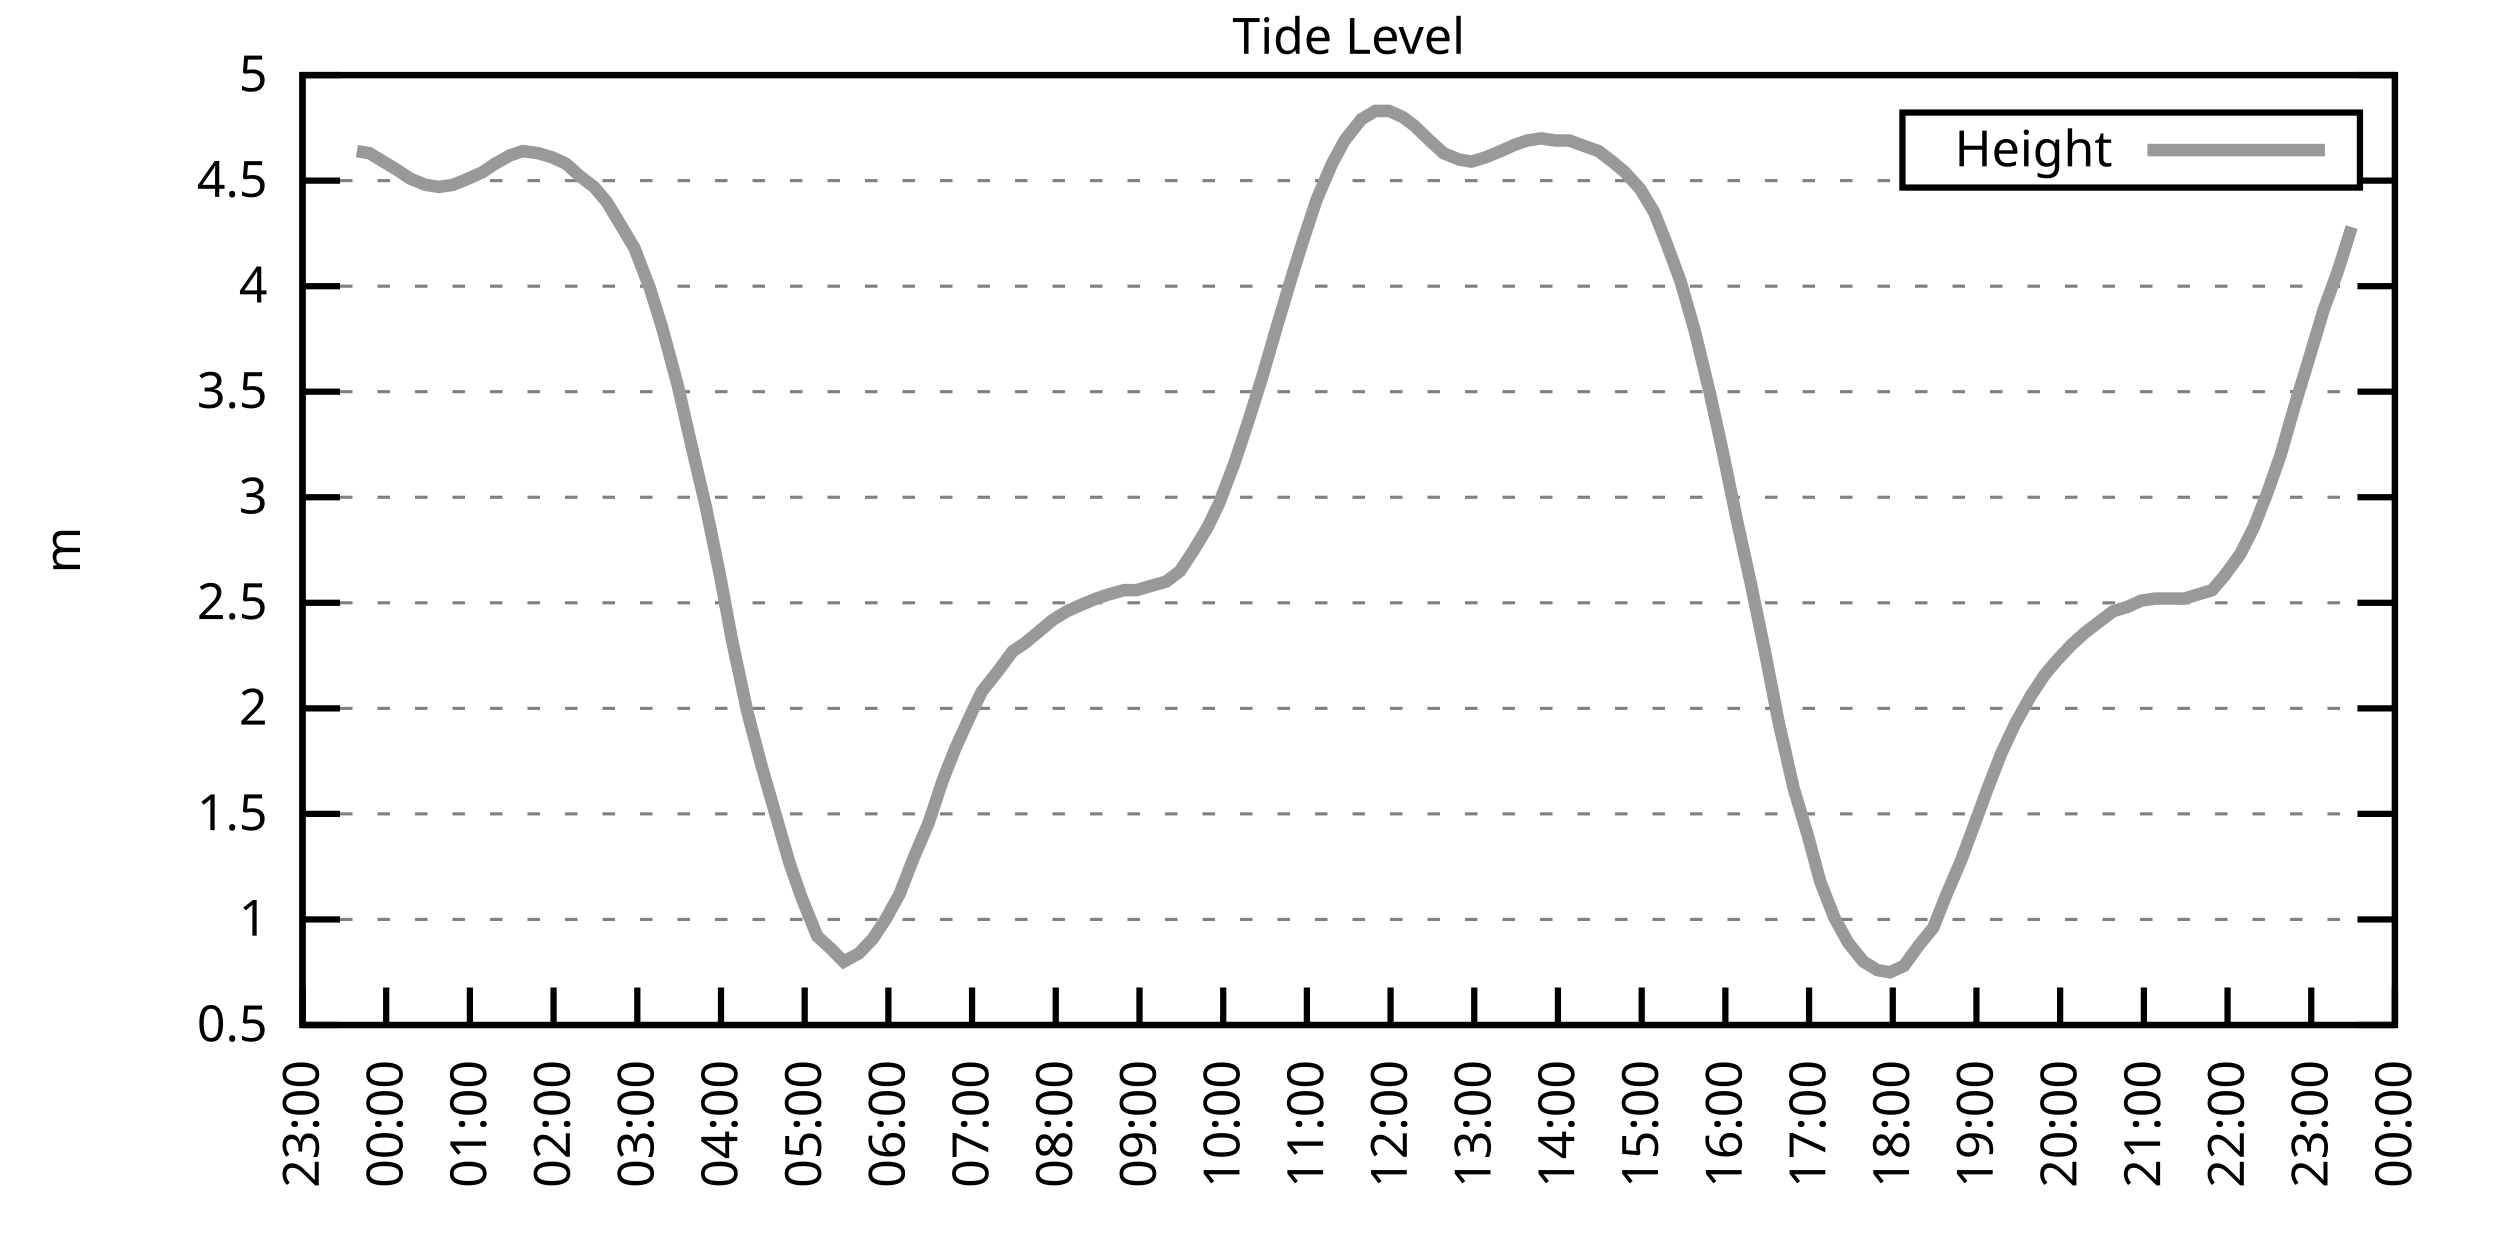
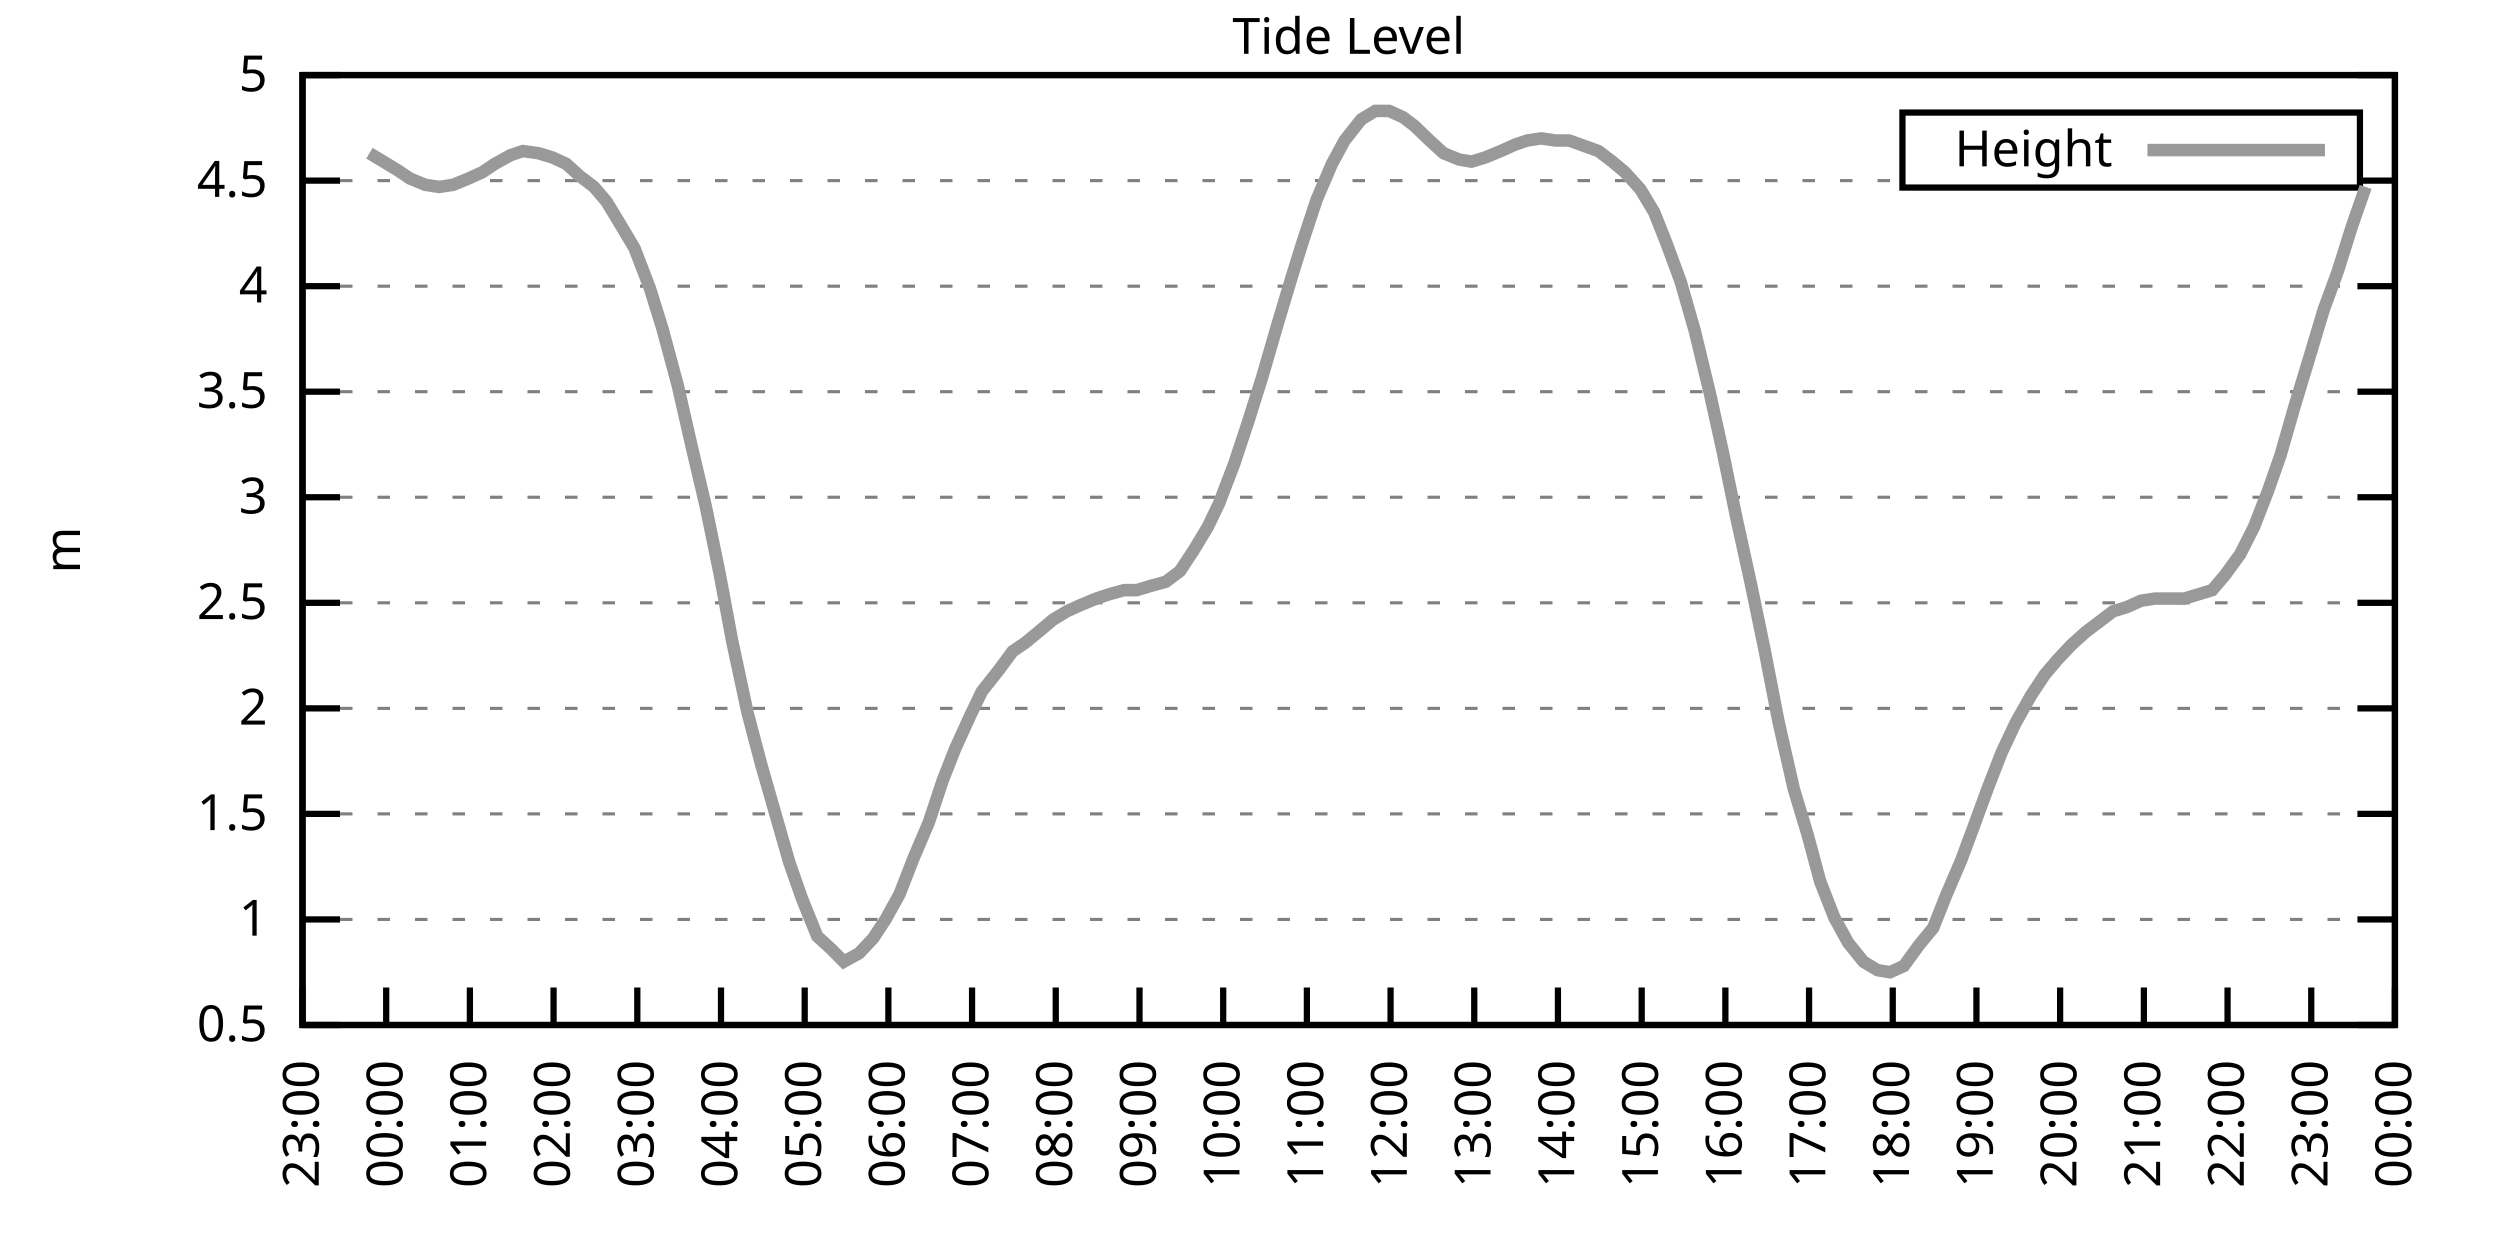
<svg xmlns="http://www.w3.org/2000/svg" xmlns:xlink="http://www.w3.org/1999/xlink" width="400" height="200" viewBox="0 0 400 200">
  <g id="gnuplot_canvas">
    <rect x="0" y="0" width="400" height="200" fill="none" />
    <defs>
      <circle id="gpDot" r="0.5" stroke-width="0.5" stroke="currentColor" />
      <path id="gpPt0" stroke-width="0.333" stroke="currentColor" d="M-1,0 h2 M0,-1 v2" />
      <path id="gpPt1" stroke-width="0.333" stroke="currentColor" d="M-1,-1 L1,1 M1,-1 L-1,1" />
      <path id="gpPt2" stroke-width="0.333" stroke="currentColor" d="M-1,0 L1,0 M0,-1 L0,1 M-1,-1 L1,1 M-1,1 L1,-1" />
      <rect id="gpPt3" stroke-width="0.333" stroke="currentColor" x="-1" y="-1" width="2" height="2" />
      <rect id="gpPt4" stroke-width="0.333" stroke="currentColor" fill="currentColor" x="-1" y="-1" width="2" height="2" />
      <circle id="gpPt5" stroke-width="0.333" stroke="currentColor" cx="0" cy="0" r="1" />
      <use xlink:href="#gpPt5" id="gpPt6" fill="currentColor" stroke="none" />
      <path id="gpPt7" stroke-width="0.333" stroke="currentColor" d="M0,-1.33 L-1.33,0.67 L1.33,0.67 z" />
      <use xlink:href="#gpPt7" id="gpPt8" fill="currentColor" stroke="none" />
      <use xlink:href="#gpPt7" id="gpPt9" stroke="currentColor" transform="rotate(180)" />
      <use xlink:href="#gpPt9" id="gpPt10" fill="currentColor" stroke="none" />
      <use xlink:href="#gpPt3" id="gpPt11" stroke="currentColor" transform="rotate(45)" />
      <use xlink:href="#gpPt11" id="gpPt12" fill="currentColor" stroke="none" />
      <path id="gpPt13" stroke-width="0.333" stroke="currentColor" d="M0,1.330 L1.265,0.411 L0.782,-1.067 L-0.782,-1.076 L-1.265,0.411 z" />
      <use xlink:href="#gpPt13" id="gpPt14" fill="currentColor" stroke="none" />
      <filter id="textbox" filterUnits="objectBoundingBox" x="0" y="0" height="1" width="1">
        <feFlood flood-color="white" flood-opacity="1" result="bgnd" />
        <feComposite in="SourceGraphic" in2="bgnd" operator="atop" />
      </filter>
      <filter id="greybox" filterUnits="objectBoundingBox" x="0" y="0" height="1" width="1">
        <feFlood flood-color="lightgrey" flood-opacity="1" result="grey" />
        <feComposite in="SourceGraphic" in2="grey" operator="atop" />
      </filter>
    </defs>
    <g fill="none" color="white" stroke="currentColor" stroke-width="1.00" stroke-linecap="butt" stroke-linejoin="miter">
</g>
    <g fill="none" color="black" stroke="currentColor" stroke-width="1.00" stroke-linecap="butt" stroke-linejoin="miter">
      <g stroke="none" shape-rendering="crispEdges">
        <polygon fill="rgb(255, 255, 255)" points="48.40,164.00 383.18,164.00 383.18,12.02 48.40,12.02 " />
      </g>
    </g>
    <g fill="none" color="black" stroke="currentColor" stroke-width="1.00" stroke-linecap="butt" stroke-linejoin="miter">
</g>
    <g fill="none" color="black" stroke="black" stroke-width="0.50" stroke-linecap="butt" stroke-linejoin="miter">
</g>
    <g fill="none" color="gray" stroke="currentColor" stroke-width="0.50" stroke-linecap="butt" stroke-linejoin="miter">
      <path stroke="gray" stroke-dasharray="2,4" class="gridline" d="M48.40,164.00 L383.19,164.00  " />
    </g>
    <g fill="none" color="gray" stroke="gray" stroke-width="1.00" stroke-linecap="butt" stroke-linejoin="miter">
</g>
    <g fill="none" color="black" stroke="currentColor" stroke-width="1.00" stroke-linecap="butt" stroke-linejoin="miter">
      <path stroke="black" d="M48.40,164.00 L54.40,164.00 M383.19,164.00 L377.19,164.00  " />
      <g transform="translate(42.80,166.60)" stroke="none" fill="black" font-family="Sans" font-size="8.00" text-anchor="end">
        <text>
          <tspan font-family="Sans"> 0.5</tspan>
        </text>
      </g>
    </g>
    <g fill="none" color="black" stroke="currentColor" stroke-width="1.00" stroke-linecap="butt" stroke-linejoin="miter">
</g>
    <g fill="none" color="black" stroke="black" stroke-width="0.50" stroke-linecap="butt" stroke-linejoin="miter">
</g>
    <g fill="none" color="gray" stroke="currentColor" stroke-width="0.50" stroke-linecap="butt" stroke-linejoin="miter">
      <path stroke="gray" stroke-dasharray="2,4" class="gridline" d="M48.40,147.11 L383.19,147.11  " />
    </g>
    <g fill="none" color="gray" stroke="gray" stroke-width="1.00" stroke-linecap="butt" stroke-linejoin="miter">
</g>
    <g fill="none" color="black" stroke="currentColor" stroke-width="1.00" stroke-linecap="butt" stroke-linejoin="miter">
      <path stroke="black" d="M48.40,147.11 L54.40,147.11 M383.19,147.11 L377.19,147.11  " />
      <g transform="translate(42.80,149.71)" stroke="none" fill="black" font-family="Sans" font-size="8.00" text-anchor="end">
        <text>
          <tspan font-family="Sans"> 1</tspan>
        </text>
      </g>
    </g>
    <g fill="none" color="black" stroke="currentColor" stroke-width="1.00" stroke-linecap="butt" stroke-linejoin="miter">
</g>
    <g fill="none" color="black" stroke="black" stroke-width="0.50" stroke-linecap="butt" stroke-linejoin="miter">
</g>
    <g fill="none" color="gray" stroke="currentColor" stroke-width="0.50" stroke-linecap="butt" stroke-linejoin="miter">
      <path stroke="gray" stroke-dasharray="2,4" class="gridline" d="M48.40,130.22 L383.19,130.22  " />
    </g>
    <g fill="none" color="gray" stroke="gray" stroke-width="1.00" stroke-linecap="butt" stroke-linejoin="miter">
</g>
    <g fill="none" color="black" stroke="currentColor" stroke-width="1.00" stroke-linecap="butt" stroke-linejoin="miter">
      <path stroke="black" d="M48.40,130.22 L54.40,130.22 M383.19,130.22 L377.19,130.22  " />
      <g transform="translate(42.80,132.82)" stroke="none" fill="black" font-family="Sans" font-size="8.00" text-anchor="end">
        <text>
          <tspan font-family="Sans"> 1.5</tspan>
        </text>
      </g>
    </g>
    <g fill="none" color="black" stroke="currentColor" stroke-width="1.00" stroke-linecap="butt" stroke-linejoin="miter">
</g>
    <g fill="none" color="black" stroke="black" stroke-width="0.50" stroke-linecap="butt" stroke-linejoin="miter">
</g>
    <g fill="none" color="gray" stroke="currentColor" stroke-width="0.50" stroke-linecap="butt" stroke-linejoin="miter">
      <path stroke="gray" stroke-dasharray="2,4" class="gridline" d="M48.40,113.34 L383.19,113.34  " />
    </g>
    <g fill="none" color="gray" stroke="gray" stroke-width="1.00" stroke-linecap="butt" stroke-linejoin="miter">
</g>
    <g fill="none" color="black" stroke="currentColor" stroke-width="1.00" stroke-linecap="butt" stroke-linejoin="miter">
      <path stroke="black" d="M48.40,113.34 L54.40,113.34 M383.19,113.34 L377.19,113.34  " />
      <g transform="translate(42.80,115.94)" stroke="none" fill="black" font-family="Sans" font-size="8.00" text-anchor="end">
        <text>
          <tspan font-family="Sans"> 2</tspan>
        </text>
      </g>
    </g>
    <g fill="none" color="black" stroke="currentColor" stroke-width="1.00" stroke-linecap="butt" stroke-linejoin="miter">
</g>
    <g fill="none" color="black" stroke="black" stroke-width="0.50" stroke-linecap="butt" stroke-linejoin="miter">
</g>
    <g fill="none" color="gray" stroke="currentColor" stroke-width="0.50" stroke-linecap="butt" stroke-linejoin="miter">
      <path stroke="gray" stroke-dasharray="2,4" class="gridline" d="M48.40,96.45 L383.19,96.45  " />
    </g>
    <g fill="none" color="gray" stroke="gray" stroke-width="1.00" stroke-linecap="butt" stroke-linejoin="miter">
</g>
    <g fill="none" color="black" stroke="currentColor" stroke-width="1.00" stroke-linecap="butt" stroke-linejoin="miter">
      <path stroke="black" d="M48.40,96.45 L54.40,96.45 M383.19,96.45 L377.19,96.45  " />
      <g transform="translate(42.80,99.05)" stroke="none" fill="black" font-family="Sans" font-size="8.00" text-anchor="end">
        <text>
          <tspan font-family="Sans"> 2.5</tspan>
        </text>
      </g>
    </g>
    <g fill="none" color="black" stroke="currentColor" stroke-width="1.00" stroke-linecap="butt" stroke-linejoin="miter">
</g>
    <g fill="none" color="black" stroke="black" stroke-width="0.50" stroke-linecap="butt" stroke-linejoin="miter">
</g>
    <g fill="none" color="gray" stroke="currentColor" stroke-width="0.50" stroke-linecap="butt" stroke-linejoin="miter">
      <path stroke="gray" stroke-dasharray="2,4" class="gridline" d="M48.40,79.56 L383.19,79.56  " />
    </g>
    <g fill="none" color="gray" stroke="gray" stroke-width="1.00" stroke-linecap="butt" stroke-linejoin="miter">
</g>
    <g fill="none" color="black" stroke="currentColor" stroke-width="1.00" stroke-linecap="butt" stroke-linejoin="miter">
      <path stroke="black" d="M48.40,79.56 L54.40,79.56 M383.19,79.56 L377.19,79.56  " />
      <g transform="translate(42.80,82.16)" stroke="none" fill="black" font-family="Sans" font-size="8.00" text-anchor="end">
        <text>
          <tspan font-family="Sans"> 3</tspan>
        </text>
      </g>
    </g>
    <g fill="none" color="black" stroke="currentColor" stroke-width="1.00" stroke-linecap="butt" stroke-linejoin="miter">
</g>
    <g fill="none" color="black" stroke="black" stroke-width="0.50" stroke-linecap="butt" stroke-linejoin="miter">
</g>
    <g fill="none" color="gray" stroke="currentColor" stroke-width="0.50" stroke-linecap="butt" stroke-linejoin="miter">
      <path stroke="gray" stroke-dasharray="2,4" class="gridline" d="M48.40,62.67 L383.19,62.67  " />
    </g>
    <g fill="none" color="gray" stroke="gray" stroke-width="1.00" stroke-linecap="butt" stroke-linejoin="miter">
</g>
    <g fill="none" color="black" stroke="currentColor" stroke-width="1.00" stroke-linecap="butt" stroke-linejoin="miter">
      <path stroke="black" d="M48.40,62.67 L54.40,62.67 M383.19,62.67 L377.19,62.67  " />
      <g transform="translate(42.80,65.27)" stroke="none" fill="black" font-family="Sans" font-size="8.00" text-anchor="end">
        <text>
          <tspan font-family="Sans"> 3.5</tspan>
        </text>
      </g>
    </g>
    <g fill="none" color="black" stroke="currentColor" stroke-width="1.00" stroke-linecap="butt" stroke-linejoin="miter">
</g>
    <g fill="none" color="black" stroke="black" stroke-width="0.50" stroke-linecap="butt" stroke-linejoin="miter">
</g>
    <g fill="none" color="gray" stroke="currentColor" stroke-width="0.50" stroke-linecap="butt" stroke-linejoin="miter">
      <path stroke="gray" stroke-dasharray="2,4" class="gridline" d="M48.40,45.79 L383.19,45.79  " />
    </g>
    <g fill="none" color="gray" stroke="gray" stroke-width="1.00" stroke-linecap="butt" stroke-linejoin="miter">
</g>
    <g fill="none" color="black" stroke="currentColor" stroke-width="1.00" stroke-linecap="butt" stroke-linejoin="miter">
      <path stroke="black" d="M48.40,45.79 L54.40,45.79 M383.19,45.79 L377.19,45.79  " />
      <g transform="translate(42.80,48.39)" stroke="none" fill="black" font-family="Sans" font-size="8.00" text-anchor="end">
        <text>
          <tspan font-family="Sans"> 4</tspan>
        </text>
      </g>
    </g>
    <g fill="none" color="black" stroke="currentColor" stroke-width="1.00" stroke-linecap="butt" stroke-linejoin="miter">
</g>
    <g fill="none" color="black" stroke="black" stroke-width="0.50" stroke-linecap="butt" stroke-linejoin="miter">
</g>
    <g fill="none" color="gray" stroke="currentColor" stroke-width="0.50" stroke-linecap="butt" stroke-linejoin="miter">
      <path stroke="gray" stroke-dasharray="2,4" class="gridline" d="M48.40,28.90 L304.39,28.90 M377.59,28.90 L383.19,28.90  " />
    </g>
    <g fill="none" color="gray" stroke="gray" stroke-width="1.00" stroke-linecap="butt" stroke-linejoin="miter">
</g>
    <g fill="none" color="black" stroke="currentColor" stroke-width="1.00" stroke-linecap="butt" stroke-linejoin="miter">
      <path stroke="black" d="M48.40,28.90 L54.40,28.90 M383.19,28.90 L377.19,28.90  " />
      <g transform="translate(42.80,31.50)" stroke="none" fill="black" font-family="Sans" font-size="8.00" text-anchor="end">
        <text>
          <tspan font-family="Sans"> 4.5</tspan>
        </text>
      </g>
    </g>
    <g fill="none" color="black" stroke="currentColor" stroke-width="1.00" stroke-linecap="butt" stroke-linejoin="miter">
</g>
    <g fill="none" color="black" stroke="black" stroke-width="0.50" stroke-linecap="butt" stroke-linejoin="miter">
</g>
    <g fill="none" color="gray" stroke="currentColor" stroke-width="0.50" stroke-linecap="butt" stroke-linejoin="miter">
      <path stroke="gray" stroke-dasharray="2,4" class="gridline" d="M48.40,12.01 L383.19,12.01  " />
    </g>
    <g fill="none" color="gray" stroke="gray" stroke-width="1.00" stroke-linecap="butt" stroke-linejoin="miter">
</g>
    <g fill="none" color="black" stroke="currentColor" stroke-width="1.00" stroke-linecap="butt" stroke-linejoin="miter">
      <path stroke="black" d="M48.40,12.01 L54.40,12.01 M383.19,12.01 L377.19,12.01  " />
      <g transform="translate(42.80,14.61)" stroke="none" fill="black" font-family="Sans" font-size="8.00" text-anchor="end">
        <text>
          <tspan font-family="Sans"> 5</tspan>
        </text>
      </g>
    </g>
    <g fill="none" color="black" stroke="currentColor" stroke-width="1.00" stroke-linecap="butt" stroke-linejoin="miter">
      <path stroke="black" d="M48.40,164.00 L48.40,158.00  " />
      <g transform="translate(51.00,169.60) rotate(270.00)" stroke="none" fill="black" font-family="Sans" font-size="8.00" text-anchor="end">
        <text>
          <tspan font-family="Sans">23:00</tspan>
        </text>
      </g>
    </g>
    <g fill="none" color="black" stroke="currentColor" stroke-width="1.00" stroke-linecap="butt" stroke-linejoin="miter">
      <path stroke="black" d="M61.79,164.00 L61.79,158.00  " />
      <g transform="translate(64.39,169.60) rotate(270.00)" stroke="none" fill="black" font-family="Sans" font-size="8.00" text-anchor="end">
        <text>
          <tspan font-family="Sans">00:00</tspan>
        </text>
      </g>
    </g>
    <g fill="none" color="black" stroke="currentColor" stroke-width="1.00" stroke-linecap="butt" stroke-linejoin="miter">
      <path stroke="black" d="M75.18,164.00 L75.18,158.00  " />
      <g transform="translate(77.78,169.60) rotate(270.00)" stroke="none" fill="black" font-family="Sans" font-size="8.00" text-anchor="end">
        <text>
          <tspan font-family="Sans">01:00</tspan>
        </text>
      </g>
    </g>
    <g fill="none" color="black" stroke="currentColor" stroke-width="1.00" stroke-linecap="butt" stroke-linejoin="miter">
      <path stroke="black" d="M88.57,164.00 L88.57,158.00  " />
      <g transform="translate(91.17,169.60) rotate(270.00)" stroke="none" fill="black" font-family="Sans" font-size="8.00" text-anchor="end">
        <text>
          <tspan font-family="Sans">02:00</tspan>
        </text>
      </g>
    </g>
    <g fill="none" color="black" stroke="currentColor" stroke-width="1.00" stroke-linecap="butt" stroke-linejoin="miter">
      <path stroke="black" d="M101.97,164.00 L101.97,158.00  " />
      <g transform="translate(104.57,169.60) rotate(270.00)" stroke="none" fill="black" font-family="Sans" font-size="8.00" text-anchor="end">
        <text>
          <tspan font-family="Sans">03:00</tspan>
        </text>
      </g>
    </g>
    <g fill="none" color="black" stroke="currentColor" stroke-width="1.00" stroke-linecap="butt" stroke-linejoin="miter">
      <path stroke="black" d="M115.36,164.00 L115.36,158.00  " />
      <g transform="translate(117.96,169.60) rotate(270.00)" stroke="none" fill="black" font-family="Sans" font-size="8.00" text-anchor="end">
        <text>
          <tspan font-family="Sans">04:00</tspan>
        </text>
      </g>
    </g>
    <g fill="none" color="black" stroke="currentColor" stroke-width="1.00" stroke-linecap="butt" stroke-linejoin="miter">
      <path stroke="black" d="M128.75,164.00 L128.75,158.00  " />
      <g transform="translate(131.35,169.60) rotate(270.00)" stroke="none" fill="black" font-family="Sans" font-size="8.00" text-anchor="end">
        <text>
          <tspan font-family="Sans">05:00</tspan>
        </text>
      </g>
    </g>
    <g fill="none" color="black" stroke="currentColor" stroke-width="1.00" stroke-linecap="butt" stroke-linejoin="miter">
      <path stroke="black" d="M142.14,164.00 L142.14,158.00  " />
      <g transform="translate(144.74,169.60) rotate(270.00)" stroke="none" fill="black" font-family="Sans" font-size="8.00" text-anchor="end">
        <text>
          <tspan font-family="Sans">06:00</tspan>
        </text>
      </g>
    </g>
    <g fill="none" color="black" stroke="currentColor" stroke-width="1.00" stroke-linecap="butt" stroke-linejoin="miter">
      <path stroke="black" d="M155.53,164.00 L155.53,158.00  " />
      <g transform="translate(158.13,169.60) rotate(270.00)" stroke="none" fill="black" font-family="Sans" font-size="8.00" text-anchor="end">
        <text>
          <tspan font-family="Sans">07:00</tspan>
        </text>
      </g>
    </g>
    <g fill="none" color="black" stroke="currentColor" stroke-width="1.00" stroke-linecap="butt" stroke-linejoin="miter">
      <path stroke="black" d="M168.92,164.00 L168.92,158.00  " />
      <g transform="translate(171.52,169.60) rotate(270.00)" stroke="none" fill="black" font-family="Sans" font-size="8.00" text-anchor="end">
        <text>
          <tspan font-family="Sans">08:00</tspan>
        </text>
      </g>
    </g>
    <g fill="none" color="black" stroke="currentColor" stroke-width="1.00" stroke-linecap="butt" stroke-linejoin="miter">
      <path stroke="black" d="M182.32,164.00 L182.32,158.00  " />
      <g transform="translate(184.92,169.60) rotate(270.00)" stroke="none" fill="black" font-family="Sans" font-size="8.00" text-anchor="end">
        <text>
          <tspan font-family="Sans">09:00</tspan>
        </text>
      </g>
    </g>
    <g fill="none" color="black" stroke="currentColor" stroke-width="1.00" stroke-linecap="butt" stroke-linejoin="miter">
      <path stroke="black" d="M195.71,164.00 L195.71,158.00  " />
      <g transform="translate(198.31,169.60) rotate(270.00)" stroke="none" fill="black" font-family="Sans" font-size="8.00" text-anchor="end">
        <text>
          <tspan font-family="Sans">10:00</tspan>
        </text>
      </g>
    </g>
    <g fill="none" color="black" stroke="currentColor" stroke-width="1.00" stroke-linecap="butt" stroke-linejoin="miter">
      <path stroke="black" d="M209.10,164.00 L209.10,158.00  " />
      <g transform="translate(211.70,169.60) rotate(270.00)" stroke="none" fill="black" font-family="Sans" font-size="8.00" text-anchor="end">
        <text>
          <tspan font-family="Sans">11:00</tspan>
        </text>
      </g>
    </g>
    <g fill="none" color="black" stroke="currentColor" stroke-width="1.00" stroke-linecap="butt" stroke-linejoin="miter">
      <path stroke="black" d="M222.49,164.00 L222.49,158.00  " />
      <g transform="translate(225.09,169.60) rotate(270.00)" stroke="none" fill="black" font-family="Sans" font-size="8.00" text-anchor="end">
        <text>
          <tspan font-family="Sans">12:00</tspan>
        </text>
      </g>
    </g>
    <g fill="none" color="black" stroke="currentColor" stroke-width="1.00" stroke-linecap="butt" stroke-linejoin="miter">
      <path stroke="black" d="M235.88,164.00 L235.88,158.00  " />
      <g transform="translate(238.48,169.60) rotate(270.00)" stroke="none" fill="black" font-family="Sans" font-size="8.00" text-anchor="end">
        <text>
          <tspan font-family="Sans">13:00</tspan>
        </text>
      </g>
    </g>
    <g fill="none" color="black" stroke="currentColor" stroke-width="1.00" stroke-linecap="butt" stroke-linejoin="miter">
      <path stroke="black" d="M249.27,164.00 L249.27,158.00  " />
      <g transform="translate(251.87,169.60) rotate(270.00)" stroke="none" fill="black" font-family="Sans" font-size="8.00" text-anchor="end">
        <text>
          <tspan font-family="Sans">14:00</tspan>
        </text>
      </g>
    </g>
    <g fill="none" color="black" stroke="currentColor" stroke-width="1.00" stroke-linecap="butt" stroke-linejoin="miter">
      <path stroke="black" d="M262.67,164.00 L262.67,158.00  " />
      <g transform="translate(265.27,169.60) rotate(270.00)" stroke="none" fill="black" font-family="Sans" font-size="8.00" text-anchor="end">
        <text>
          <tspan font-family="Sans">15:00</tspan>
        </text>
      </g>
    </g>
    <g fill="none" color="black" stroke="currentColor" stroke-width="1.00" stroke-linecap="butt" stroke-linejoin="miter">
      <path stroke="black" d="M276.06,164.00 L276.06,158.00  " />
      <g transform="translate(278.66,169.60) rotate(270.00)" stroke="none" fill="black" font-family="Sans" font-size="8.00" text-anchor="end">
        <text>
          <tspan font-family="Sans">16:00</tspan>
        </text>
      </g>
    </g>
    <g fill="none" color="black" stroke="currentColor" stroke-width="1.00" stroke-linecap="butt" stroke-linejoin="miter">
      <path stroke="black" d="M289.45,164.00 L289.45,158.00  " />
      <g transform="translate(292.05,169.60) rotate(270.00)" stroke="none" fill="black" font-family="Sans" font-size="8.00" text-anchor="end">
        <text>
          <tspan font-family="Sans">17:00</tspan>
        </text>
      </g>
    </g>
    <g fill="none" color="black" stroke="currentColor" stroke-width="1.00" stroke-linecap="butt" stroke-linejoin="miter">
      <path stroke="black" d="M302.84,164.00 L302.84,158.00  " />
      <g transform="translate(305.44,169.60) rotate(270.00)" stroke="none" fill="black" font-family="Sans" font-size="8.00" text-anchor="end">
        <text>
          <tspan font-family="Sans">18:00</tspan>
        </text>
      </g>
    </g>
    <g fill="none" color="black" stroke="currentColor" stroke-width="1.00" stroke-linecap="butt" stroke-linejoin="miter">
      <path stroke="black" d="M316.23,164.00 L316.23,158.00  " />
      <g transform="translate(318.83,169.60) rotate(270.00)" stroke="none" fill="black" font-family="Sans" font-size="8.00" text-anchor="end">
        <text>
          <tspan font-family="Sans">19:00</tspan>
        </text>
      </g>
    </g>
    <g fill="none" color="black" stroke="currentColor" stroke-width="1.00" stroke-linecap="butt" stroke-linejoin="miter">
      <path stroke="black" d="M329.62,164.00 L329.62,158.00  " />
      <g transform="translate(332.22,169.60) rotate(270.00)" stroke="none" fill="black" font-family="Sans" font-size="8.00" text-anchor="end">
        <text>
          <tspan font-family="Sans">20:00</tspan>
        </text>
      </g>
    </g>
    <g fill="none" color="black" stroke="currentColor" stroke-width="1.00" stroke-linecap="butt" stroke-linejoin="miter">
      <path stroke="black" d="M343.02,164.00 L343.02,158.00  " />
      <g transform="translate(345.62,169.60) rotate(270.00)" stroke="none" fill="black" font-family="Sans" font-size="8.00" text-anchor="end">
        <text>
          <tspan font-family="Sans">21:00</tspan>
        </text>
      </g>
    </g>
    <g fill="none" color="black" stroke="currentColor" stroke-width="1.00" stroke-linecap="butt" stroke-linejoin="miter">
      <path stroke="black" d="M356.41,164.00 L356.41,158.00  " />
      <g transform="translate(359.01,169.60) rotate(270.00)" stroke="none" fill="black" font-family="Sans" font-size="8.00" text-anchor="end">
        <text>
          <tspan font-family="Sans">22:00</tspan>
        </text>
      </g>
    </g>
    <g fill="none" color="black" stroke="currentColor" stroke-width="1.00" stroke-linecap="butt" stroke-linejoin="miter">
      <path stroke="black" d="M369.80,164.00 L369.80,158.00  " />
      <g transform="translate(372.40,169.60) rotate(270.00)" stroke="none" fill="black" font-family="Sans" font-size="8.00" text-anchor="end">
        <text>
          <tspan font-family="Sans">23:00</tspan>
        </text>
      </g>
    </g>
    <g fill="none" color="black" stroke="currentColor" stroke-width="1.00" stroke-linecap="butt" stroke-linejoin="miter">
      <path stroke="black" d="M383.19,164.00 L383.19,158.00  " />
      <g transform="translate(385.79,169.60) rotate(270.00)" stroke="none" fill="black" font-family="Sans" font-size="8.00" text-anchor="end">
        <text>
          <tspan font-family="Sans">00:00</tspan>
        </text>
      </g>
    </g>
    <g fill="none" color="black" stroke="currentColor" stroke-width="1.00" stroke-linecap="butt" stroke-linejoin="miter">
</g>
    <g fill="none" color="black" stroke="currentColor" stroke-width="1.00" stroke-linecap="butt" stroke-linejoin="miter">
      <path stroke="black" d="M48.40,12.01 L48.40,164.00 L383.19,164.00 L383.19,12.01 L48.40,12.01 Z  " />
    </g>
    <g fill="none" color="black" stroke="currentColor" stroke-width="1.00" stroke-linecap="butt" stroke-linejoin="miter">
</g>
    <g fill="none" color="black" stroke="currentColor" stroke-width="1.00" stroke-linecap="butt" stroke-linejoin="miter">
      <path stroke="black" d="M304.39,30.01 L304.39,18.01 L377.59,18.01 L377.59,30.01 L304.39,30.01 Z  " />
    </g>
    <g id="Tide_level_plot_1">
      <g fill="none" color="white" stroke="black" stroke-width="2.00" stroke-linecap="butt" stroke-linejoin="miter">
</g>
      <g fill="none" color="black" stroke="currentColor" stroke-width="2.00" stroke-linecap="butt" stroke-linejoin="miter">
        <g transform="translate(337.99,26.61)" stroke="none" fill="black" font-family="Sans" font-size="8.00" text-anchor="end">
          <text>
            <tspan font-family="Sans">Height</tspan>
          </text>
        </g>
      </g>
      <g fill="none" color="black" stroke="currentColor" stroke-width="2.00" stroke-linecap="butt" stroke-linejoin="miter">
-         <path stroke="rgb(153, 153, 153)" d="M343.59,24.01 L371.99,24.01 M57.10,24.17 L59.11,24.51 L61.35,25.86 L63.58,27.21 L65.59,28.56 L68.04,29.57   L70.27,29.91 L72.50,29.57 L74.96,28.56 L77.19,27.55 L79.20,26.20 L81.66,24.84 L83.66,24.17 L86.12,24.51   L88.35,25.18 L90.58,26.20 L92.82,28.22 L95.05,29.91 L97.06,32.28 L99.51,36.33 L101.52,39.71 L103.98,46.12   L105.98,52.54 L108.44,61.66 L110.67,71.45 L112.90,80.91 L115.13,91.72 L117.14,102.53 L119.60,114.01 L121.83,122.46   L124.06,130.22 L126.29,137.99 L128.30,143.73 L130.76,149.81 L132.99,151.84 L135.00,153.87 L137.45,152.52 L139.69,150.15   L141.69,147.11 L143.93,143.06 L146.16,137.32 L148.61,131.58 L150.85,124.82 L152.85,119.75 L155.31,114.35 L157.10,110.63   L159.77,107.26 L162.01,104.22 L164.01,102.87 L166.47,100.84 L168.48,99.15 L170.71,97.80 L172.94,96.79 L175.40,95.77   L177.41,95.10 L179.86,94.42 L181.87,94.42 L184.10,93.75 L186.56,93.07 L188.79,91.38 L191.02,88.00 L193.25,84.29   L195.04,80.57 L197.49,74.16 L199.73,67.40 L201.96,60.31 L204.41,51.87 L206.64,44.43 L208.43,38.69 L210.66,31.94   L213.12,26.20 L215.13,22.48 L217.80,19.10 L220.04,17.75 L222.27,17.75 L224.50,18.77 L226.29,20.12 L228.74,22.48   L230.97,24.51 L233.43,25.52 L235.44,25.86 L237.67,25.18 L240.12,24.17 L242.36,23.16 L244.36,22.48 L246.60,22.14   L248.83,22.48 L251.06,22.48 L255.75,24.17 L257.98,25.86 L259.99,27.55 L262.44,30.25 L264.67,33.96 L266.68,39.03   L268.92,45.11 L271.15,52.88 L273.60,63.01 L275.61,72.13 L277.84,82.94 L280.07,93.07 L282.31,103.88 L284.54,115.36   L286.99,126.17 L289.23,133.60 L291.23,141.03 L293.47,146.77 L295.70,150.83 L298.15,153.87 L300.39,155.22 L302.39,155.56   L304.63,154.54 L307.08,151.17 L309.31,148.46 L311.32,143.40 L313.78,137.66 L315.79,132.25 L318.02,126.17 L320.25,120.43   L322.48,115.70 L324.94,111.31 L327.17,107.93 L329.18,105.57 L331.41,103.20 L333.64,101.18 L335.87,99.49 L338.10,97.80   L340.34,97.12 L342.57,96.11 L344.80,95.77 L347.26,95.77 L349.49,95.77 L351.72,95.10 L353.95,94.42 L355.96,92.06   L358.42,88.68 L360.65,84.29 L362.88,78.55 L364.89,72.81 L367.12,65.04 L369.58,56.93 L371.81,49.50 L374.04,43.42   L376.27,36.33  " />
+         <path stroke="rgb(153, 153, 153)" d="M343.59,24.01 L371.99,24.01 M59.11,24.51 L61.35,25.86 L63.58,27.21 L65.59,28.56 L68.04,29.57 L70.27,29.91   L72.50,29.57 L74.96,28.56 L77.19,27.55 L79.20,26.20 L81.66,24.84 L83.66,24.17 L86.12,24.51 L88.35,25.18   L90.58,26.20 L92.82,28.22 L95.05,29.91 L97.06,32.28 L99.51,36.33 L101.52,39.71 L103.98,46.12 L105.98,52.54   L108.44,61.66 L110.67,71.45 L112.90,80.91 L115.13,91.72 L117.14,102.53 L119.60,114.01 L121.83,122.46 L124.06,130.22   L126.29,137.99 L128.30,143.73 L130.76,149.81 L132.99,151.84 L135.00,153.87 L137.45,152.52 L139.69,150.15 L141.69,147.11   L143.93,143.06 L146.16,137.32 L148.61,131.58 L150.85,124.82 L152.85,119.75 L155.31,114.35 L157.10,110.63 L159.77,107.26   L162.01,104.22 L164.01,102.87 L166.47,100.84 L168.48,99.15 L170.71,97.80 L172.94,96.79 L175.40,95.77 L177.41,95.10   L179.86,94.42 L181.87,94.42 L184.10,93.75 L186.56,93.07 L188.79,91.38 L191.02,88.00 L193.25,84.29 L195.04,80.57   L197.49,74.16 L199.73,67.40 L201.96,60.31 L204.41,51.87 L206.64,44.43 L208.43,38.69 L210.66,31.94 L213.12,26.20   L215.13,22.48 L217.80,19.10 L220.04,17.75 L222.27,17.75 L224.50,18.77 L226.29,20.12 L228.74,22.48 L230.97,24.51   L233.43,25.52 L235.44,25.86 L237.67,25.18 L240.12,24.17 L242.36,23.16 L244.36,22.48 L246.60,22.14 L248.83,22.48   L251.06,22.48 L255.75,24.17 L257.98,25.86 L259.99,27.55 L262.44,30.25 L264.67,33.96 L266.68,39.03 L268.92,45.11   L271.15,52.88 L273.60,63.01 L275.61,72.13 L277.84,82.94 L280.07,93.07 L282.31,103.88 L284.54,115.36 L286.99,126.17   L289.23,133.60 L291.23,141.03 L293.47,146.77 L295.70,150.83 L298.15,153.87 L300.39,155.22 L302.39,155.56 L304.63,154.54   L307.08,151.17 L309.31,148.46 L311.32,143.40 L313.78,137.66 L315.79,132.25 L318.02,126.17 L320.25,120.43 L322.48,115.70   L324.94,111.31 L327.17,107.93 L329.18,105.57 L331.41,103.20 L333.64,101.18 L335.87,99.49 L338.10,97.80 L340.34,97.12   L342.57,96.11 L344.80,95.77 L347.26,95.77 L349.49,95.77 L351.72,95.10 L353.95,94.42 L355.96,92.06 L358.42,88.68   L360.65,84.29 L362.88,78.55 L364.89,72.81 L367.12,65.04 L369.58,56.93 L371.81,49.50 L374.04,43.42 L376.27,36.33   L378.50,29.91  " />
      </g>
    </g>
    <g fill="none" color="black" stroke="currentColor" stroke-width="2.00" stroke-linecap="butt" stroke-linejoin="miter">
</g>
    <g fill="none" color="black" stroke="black" stroke-width="1.00" stroke-linecap="butt" stroke-linejoin="miter">
</g>
    <g fill="none" color="black" stroke="currentColor" stroke-width="1.00" stroke-linecap="butt" stroke-linejoin="miter">
      <path stroke="black" d="M48.40,12.01 L48.40,164.00 L383.19,164.00 L383.19,12.01 L48.40,12.01 Z  " />
      <g transform="translate(12.80,88.01) rotate(270.00)" stroke="none" fill="black" font-family="Sans" font-size="8.00" text-anchor="middle">
        <text>
          <tspan font-family="Sans">m</tspan>
        </text>
      </g>
    </g>
    <g fill="none" color="black" stroke="currentColor" stroke-width="1.00" stroke-linecap="butt" stroke-linejoin="miter">
</g>
    <g fill="none" color="black" stroke="currentColor" stroke-width="1.00" stroke-linecap="butt" stroke-linejoin="miter">
      <g transform="translate(215.79,8.61)" stroke="none" fill="black" font-family="Sans" font-size="8.00" text-anchor="middle">
        <text>
          <tspan font-family="Sans">Tide Level</tspan>
        </text>
      </g>
    </g>
    <g fill="none" color="black" stroke="currentColor" stroke-width="1.00" stroke-linecap="butt" stroke-linejoin="miter">
</g>
  </g>
</svg>
